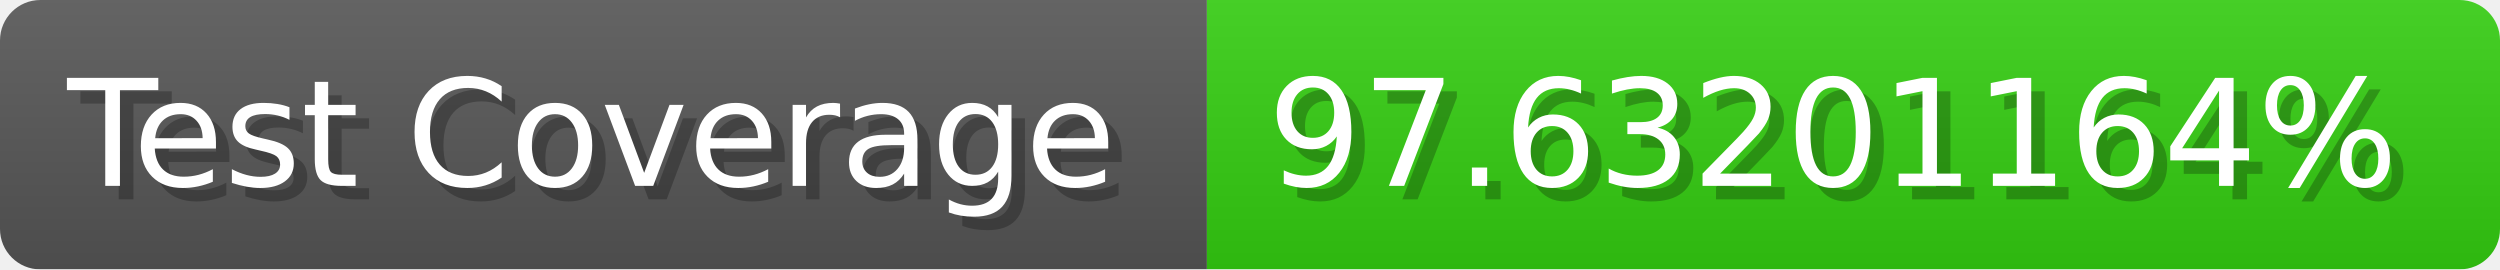
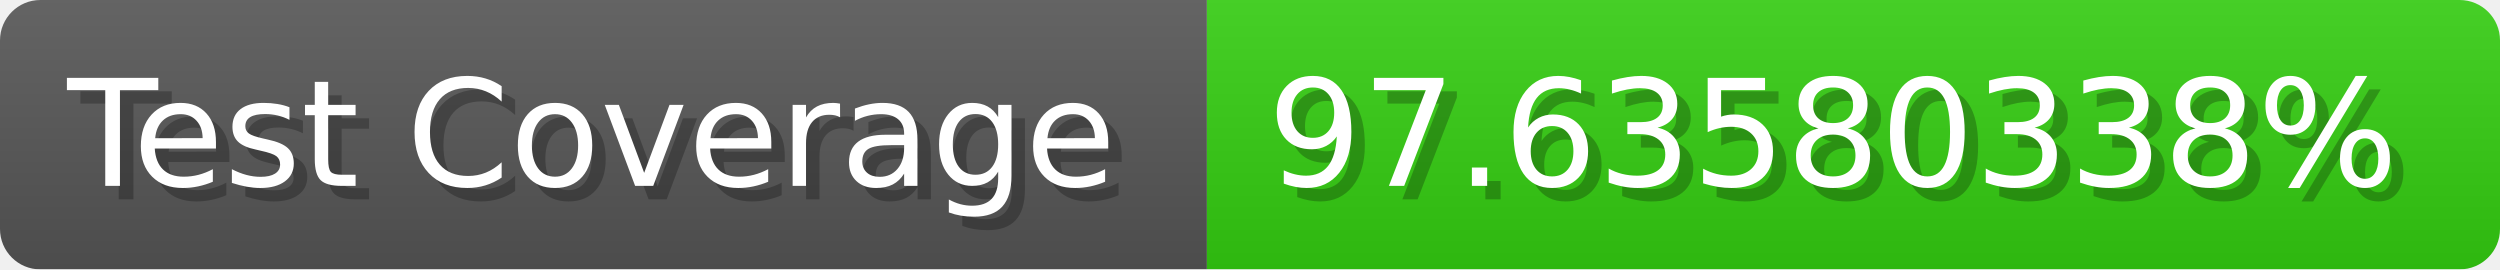
- <svg xmlns="http://www.w3.org/2000/svg" width="185.6" height="20" viewBox="0 0 1856 200" role="img" aria-label="Test Coverage: 97.63201164%">
+ <svg xmlns="http://www.w3.org/2000/svg" width="185.6" height="20" viewBox="0 0 1856 200" role="img" aria-label="Test Coverage: 97.63580338%">
  <linearGradient id="a" x2="0" y2="100%">
    <stop offset="0" stop-opacity=".1" stop-color="#EEE" />
    <stop offset="1" stop-opacity=".1" />
  </linearGradient>
  <mask id="m">
    <rect width="1856" height="200" rx="30" fill="#FFF" />
  </mask>
  <g mask="url(#m)">
    <rect width="896" height="200" fill="#555" />
    <rect width="960" height="200" fill="#3C1" x="896" />
    <rect width="1856" height="200" fill="url(#a)" />
  </g>
  <g aria-hidden="true" fill="#fff" text-anchor="start" font-family="Verdana,DejaVu Sans,sans-serif" font-size="110">
    <text x="60" y="148" textLength="796" fill="#000" opacity="0.25">Test Coverage</text>
    <text x="50" y="138" textLength="796">Test Coverage</text>
-     <text x="951" y="148" textLength="860" fill="#000" opacity="0.25">97.63201164%</text>
-     <text x="941" y="138" textLength="860">97.63201164%</text>
+     <text x="951" y="148" textLength="860" fill="#000" opacity="0.25">97.63580338%</text>
+     <text x="941" y="138" textLength="860">97.63580338%</text>
  </g>
</svg>
